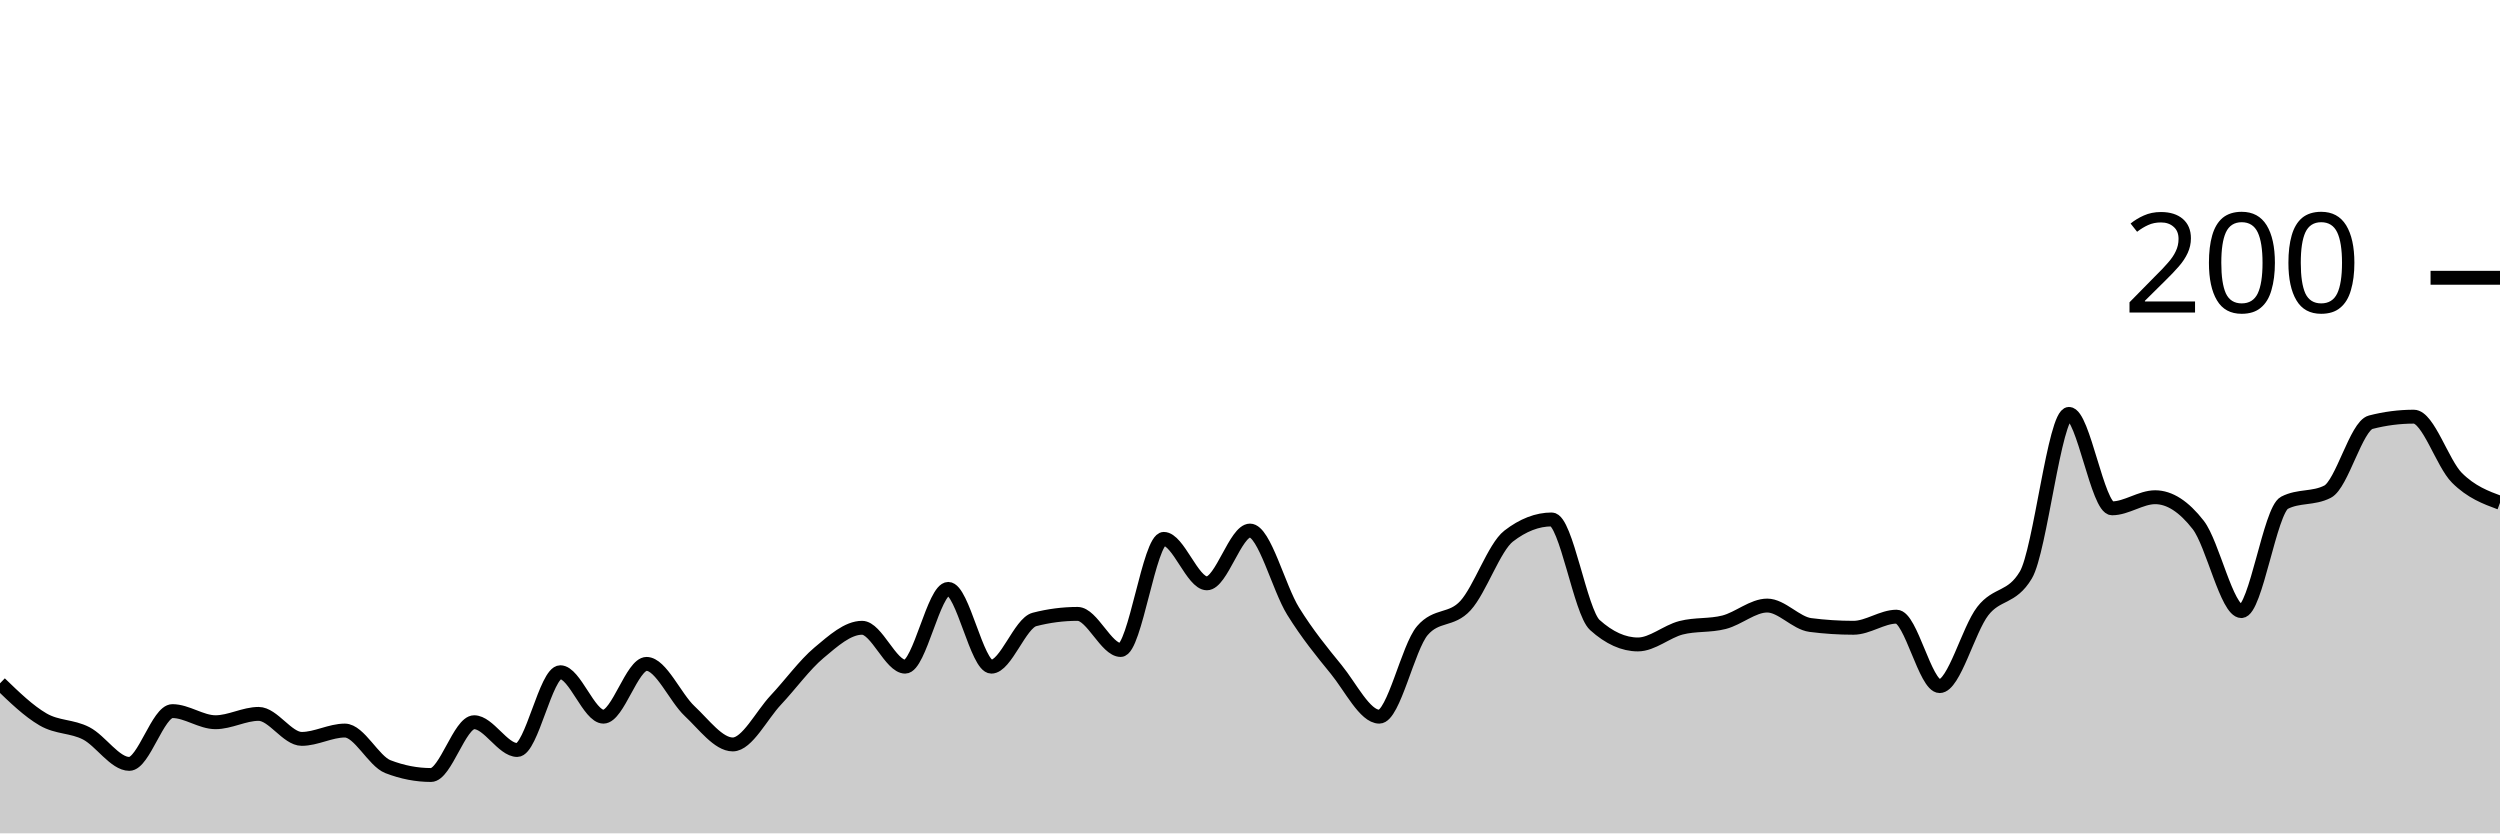
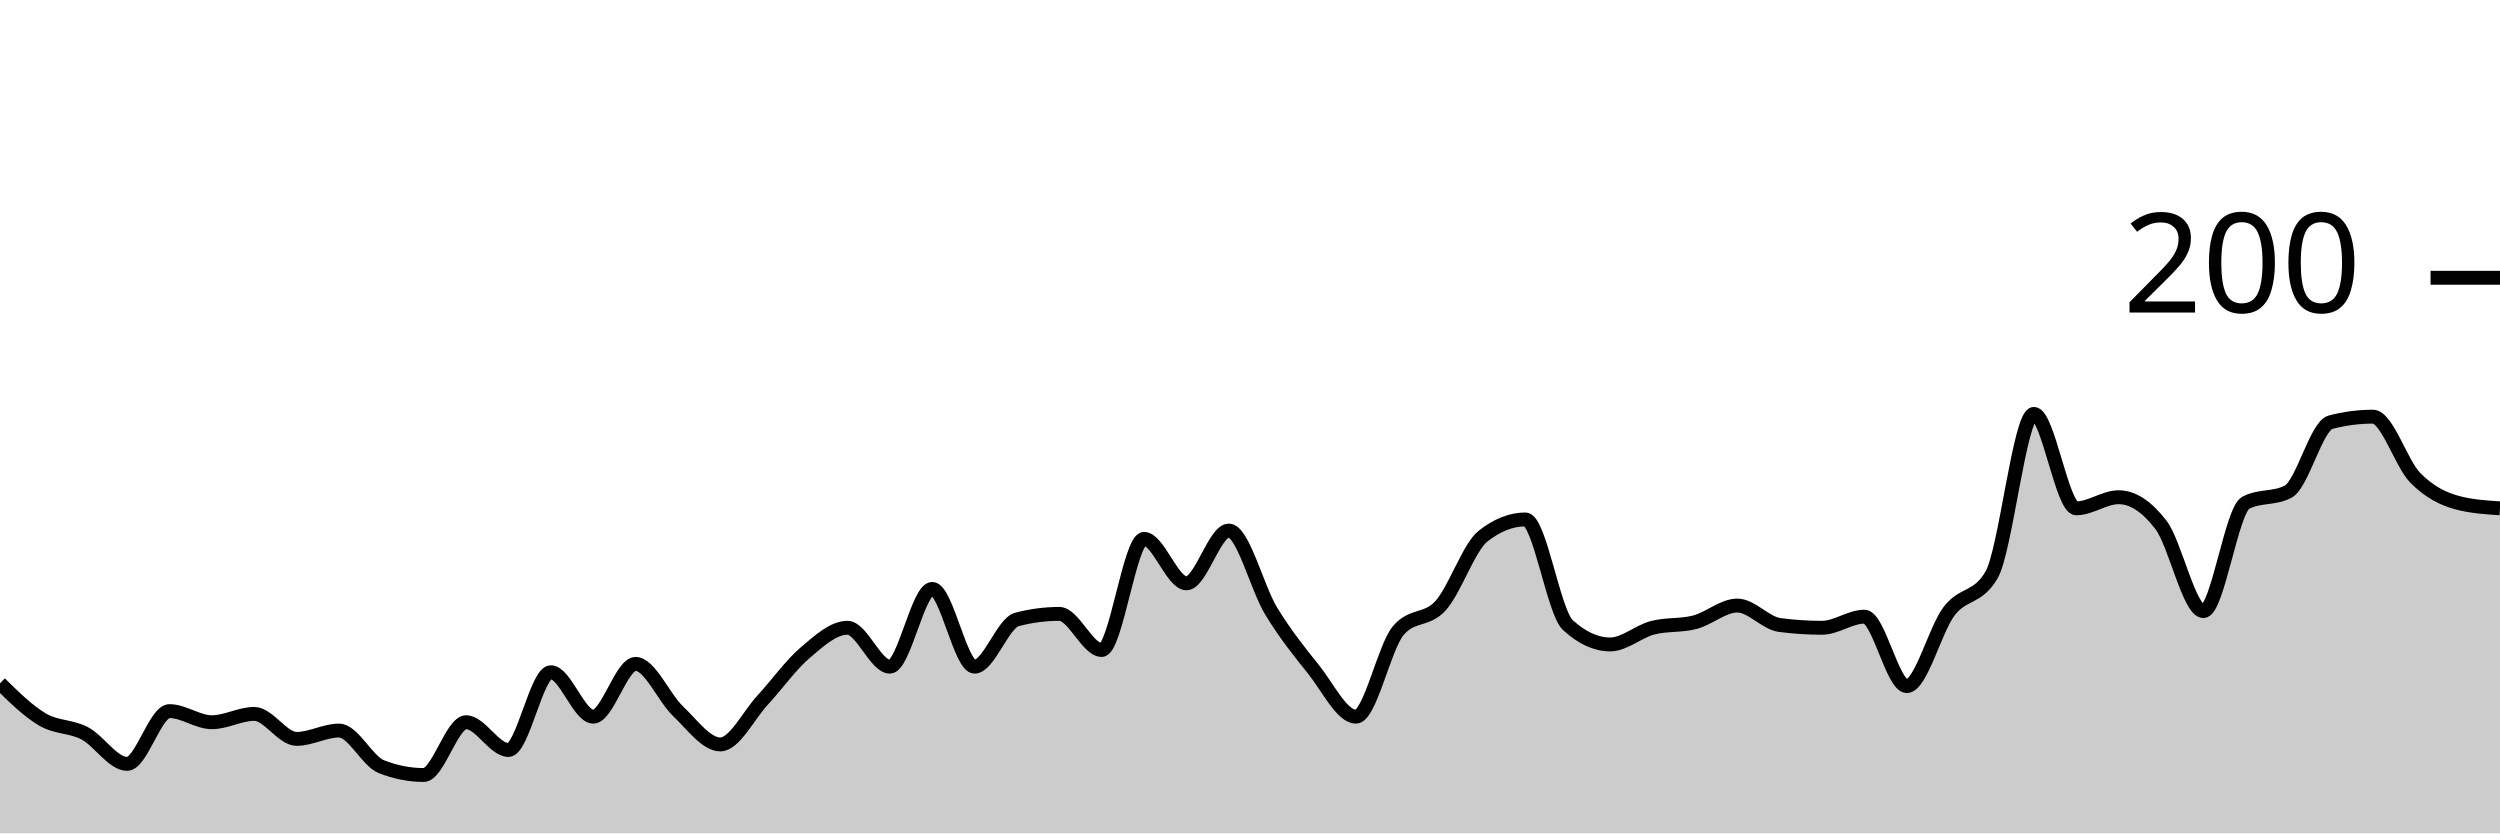
<svg xmlns="http://www.w3.org/2000/svg" viewBox="0 0 180 60">
  <g transform="translate(0,20)">
-     <path class="area" fill="rgba(0, 0, 0, 0.2)" d="M0,29.2C1.034,30.2,2.069,31.2,3.103,31.8C4.138,32.4,5.172,32.267,6.207,32.8C7.241,33.333,8.276,35,9.31,35C10.345,35,11.379,31.2,12.414,31.2C13.448,31.2,14.483,32,15.517,32C16.552,32,17.586,31.4,18.621,31.4C19.655,31.4,20.69,33.2,21.724,33.2C22.759,33.2,23.793,32.6,24.828,32.6C25.862,32.6,26.897,34.8,27.931,35.2C28.966,35.6,30,35.8,31.034,35.8C32.069,35.8,33.103,32,34.138,32C35.172,32,36.207,34,37.241,34C38.276,34,39.31,28.4,40.345,28.4C41.379,28.4,42.414,31.6,43.448,31.6C44.483,31.6,45.517,27.8,46.552,27.8C47.586,27.8,48.621,30.233,49.655,31.2C50.69,32.167,51.724,33.6,52.759,33.6C53.793,33.6,54.828,31.5,55.862,30.4C56.897,29.3,57.931,27.867,58.966,27C60,26.133,61.034,25.2,62.069,25.2C63.103,25.2,64.138,28,65.172,28C66.207,28,67.241,22.4,68.276,22.4C69.31,22.4,70.345,28,71.379,28C72.414,28,73.448,24.867,74.483,24.6C75.517,24.333,76.552,24.2,77.586,24.2C78.621,24.2,79.655,26.8,80.69,26.8C81.724,26.8,82.759,18.8,83.793,18.8C84.828,18.8,85.862,22,86.897,22C87.931,22,88.966,18.2,90,18.2C91.034,18.2,92.069,22.333,93.103,24C94.138,25.667,95.172,26.933,96.207,28.2C97.241,29.467,98.276,31.6,99.31,31.6C100.345,31.6,101.379,26.6,102.414,25.4C103.448,24.2,104.483,24.733,105.517,23.6C106.552,22.467,107.586,19.4,108.621,18.6C109.655,17.8,110.69,17.4,111.724,17.4C112.759,17.4,113.793,24.067,114.828,25C115.862,25.933,116.897,26.4,117.931,26.4C118.966,26.4,120,25.467,121.034,25.2C122.069,24.933,123.103,25.067,124.138,24.8C125.172,24.533,126.207,23.6,127.241,23.6C128.276,23.6,129.31,24.867,130.345,25C131.379,25.133,132.414,25.2,133.448,25.2C134.483,25.2,135.517,24.4,136.552,24.4C137.586,24.4,138.621,29.4,139.655,29.4C140.69,29.4,141.724,25.333,142.759,24C143.793,22.667,144.828,23.133,145.862,21.4C146.897,19.667,147.931,9.8,148.966,9.8C150,9.8,151.034,16.6,152.069,16.6C153.103,16.6,154.138,15.8,155.172,15.8C156.207,15.8,157.241,16.467,158.276,17.8C159.31,19.133,160.345,24,161.379,24C162.414,24,163.448,16.733,164.483,16.2C165.517,15.667,166.552,15.933,167.586,15.4C168.621,14.867,169.655,10.667,170.69,10.4C171.724,10.133,172.759,10,173.793,10C174.828,10,175.862,13.367,176.897,14.4C177.931,15.433,178.966,15.817,180,16.2L180,40C178.966,40,177.931,40,176.897,40C175.862,40,174.828,40,173.793,40C172.759,40,171.724,40,170.69,40C169.655,40,168.621,40,167.586,40C166.552,40,165.517,40,164.483,40C163.448,40,162.414,40,161.379,40C160.345,40,159.31,40,158.276,40C157.241,40,156.207,40,155.172,40C154.138,40,153.103,40,152.069,40C151.034,40,150,40,148.966,40C147.931,40,146.897,40,145.862,40C144.828,40,143.793,40,142.759,40C141.724,40,140.69,40,139.655,40C138.621,40,137.586,40,136.552,40C135.517,40,134.483,40,133.448,40C132.414,40,131.379,40,130.345,40C129.31,40,128.276,40,127.241,40C126.207,40,125.172,40,124.138,40C123.103,40,122.069,40,121.034,40C120,40,118.966,40,117.931,40C116.897,40,115.862,40,114.828,40C113.793,40,112.759,40,111.724,40C110.69,40,109.655,40,108.621,40C107.586,40,106.552,40,105.517,40C104.483,40,103.448,40,102.414,40C101.379,40,100.345,40,99.31,40C98.276,40,97.241,40,96.207,40C95.172,40,94.138,40,93.103,40C92.069,40,91.034,40,90,40C88.966,40,87.931,40,86.897,40C85.862,40,84.828,40,83.793,40C82.759,40,81.724,40,80.69,40C79.655,40,78.621,40,77.586,40C76.552,40,75.517,40,74.483,40C73.448,40,72.414,40,71.379,40C70.345,40,69.31,40,68.276,40C67.241,40,66.207,40,65.172,40C64.138,40,63.103,40,62.069,40C61.034,40,60,40,58.966,40C57.931,40,56.897,40,55.862,40C54.828,40,53.793,40,52.759,40C51.724,40,50.69,40,49.655,40C48.621,40,47.586,40,46.552,40C45.517,40,44.483,40,43.448,40C42.414,40,41.379,40,40.345,40C39.31,40,38.276,40,37.241,40C36.207,40,35.172,40,34.138,40C33.103,40,32.069,40,31.034,40C30,40,28.966,40,27.931,40C26.897,40,25.862,40,24.828,40C23.793,40,22.759,40,21.724,40C20.69,40,19.655,40,18.621,40C17.586,40,16.552,40,15.517,40C14.483,40,13.448,40,12.414,40C11.379,40,10.345,40,9.31,40C8.276,40,7.241,40,6.207,40C5.172,40,4.138,40,3.103,40C2.069,40,1.034,40,0,40Z" />
-     <path class="line" stroke="black" fill="none" d="M0,29.2C1.034,30.2,2.069,31.2,3.103,31.8C4.138,32.4,5.172,32.267,6.207,32.8C7.241,33.333,8.276,35,9.31,35C10.345,35,11.379,31.2,12.414,31.2C13.448,31.2,14.483,32,15.517,32C16.552,32,17.586,31.4,18.621,31.4C19.655,31.4,20.69,33.2,21.724,33.2C22.759,33.2,23.793,32.6,24.828,32.6C25.862,32.6,26.897,34.8,27.931,35.2C28.966,35.6,30,35.8,31.034,35.8C32.069,35.8,33.103,32,34.138,32C35.172,32,36.207,34,37.241,34C38.276,34,39.31,28.4,40.345,28.4C41.379,28.4,42.414,31.6,43.448,31.6C44.483,31.6,45.517,27.8,46.552,27.8C47.586,27.8,48.621,30.233,49.655,31.2C50.69,32.167,51.724,33.6,52.759,33.6C53.793,33.6,54.828,31.5,55.862,30.4C56.897,29.3,57.931,27.867,58.966,27C60,26.133,61.034,25.2,62.069,25.2C63.103,25.2,64.138,28,65.172,28C66.207,28,67.241,22.4,68.276,22.4C69.31,22.4,70.345,28,71.379,28C72.414,28,73.448,24.867,74.483,24.6C75.517,24.333,76.552,24.2,77.586,24.2C78.621,24.2,79.655,26.8,80.69,26.8C81.724,26.8,82.759,18.8,83.793,18.8C84.828,18.8,85.862,22,86.897,22C87.931,22,88.966,18.2,90,18.2C91.034,18.2,92.069,22.333,93.103,24C94.138,25.667,95.172,26.933,96.207,28.2C97.241,29.467,98.276,31.6,99.31,31.6C100.345,31.6,101.379,26.6,102.414,25.4C103.448,24.2,104.483,24.733,105.517,23.6C106.552,22.467,107.586,19.4,108.621,18.6C109.655,17.8,110.69,17.4,111.724,17.4C112.759,17.4,113.793,24.067,114.828,25C115.862,25.933,116.897,26.4,117.931,26.4C118.966,26.4,120,25.467,121.034,25.2C122.069,24.933,123.103,25.067,124.138,24.8C125.172,24.533,126.207,23.6,127.241,23.6C128.276,23.6,129.31,24.867,130.345,25C131.379,25.133,132.414,25.2,133.448,25.2C134.483,25.2,135.517,24.4,136.552,24.4C137.586,24.4,138.621,29.4,139.655,29.4C140.69,29.4,141.724,25.333,142.759,24C143.793,22.667,144.828,23.133,145.862,21.4C146.897,19.667,147.931,9.8,148.966,9.8C150,9.8,151.034,16.6,152.069,16.6C153.103,16.6,154.138,15.8,155.172,15.8C156.207,15.8,157.241,16.467,158.276,17.8C159.31,19.133,160.345,24,161.379,24C162.414,24,163.448,16.733,164.483,16.2C165.517,15.667,166.552,15.933,167.586,15.4C168.621,14.867,169.655,10.667,170.69,10.4C171.724,10.133,172.759,10,173.793,10C174.828,10,175.862,13.367,176.897,14.4C177.931,15.433,178.966,15.817,180,16.2" />
+     <path class="area" fill="rgba(0, 0, 0, 0.2)" d="M0,29.2C1.017,30.2,2.034,31.2,3.051,31.8C4.068,32.4,5.085,32.267,6.102,32.8C7.119,33.333,8.136,35,9.153,35C10.169,35,11.186,31.2,12.203,31.2C13.22,31.2,14.237,32,15.254,32C16.271,32,17.288,31.4,18.305,31.4C19.322,31.4,20.339,33.2,21.356,33.2C22.373,33.2,23.39,32.6,24.407,32.6C25.424,32.6,26.441,34.8,27.458,35.2C28.475,35.6,29.492,35.8,30.508,35.8C31.525,35.8,32.542,32,33.559,32C34.576,32,35.593,34,36.61,34C37.627,34,38.644,28.4,39.661,28.4C40.678,28.4,41.695,31.6,42.712,31.6C43.729,31.6,44.746,27.8,45.763,27.8C46.78,27.8,47.797,30.233,48.814,31.2C49.831,32.167,50.847,33.6,51.864,33.6C52.881,33.6,53.898,31.5,54.915,30.4C55.932,29.3,56.949,27.867,57.966,27C58.983,26.133,60,25.2,61.017,25.2C62.034,25.2,63.051,28,64.068,28C65.085,28,66.102,22.4,67.119,22.4C68.136,22.4,69.153,28,70.169,28C71.186,28,72.203,24.867,73.22,24.6C74.237,24.333,75.254,24.2,76.271,24.2C77.288,24.2,78.305,26.8,79.322,26.8C80.339,26.8,81.356,18.8,82.373,18.8C83.39,18.8,84.407,22,85.424,22C86.441,22,87.458,18.2,88.475,18.2C89.492,18.2,90.508,22.333,91.525,24C92.542,25.667,93.559,26.933,94.576,28.2C95.593,29.467,96.61,31.6,97.627,31.6C98.644,31.6,99.661,26.6,100.678,25.4C101.695,24.2,102.712,24.733,103.729,23.6C104.746,22.467,105.763,19.4,106.78,18.6C107.797,17.8,108.814,17.4,109.831,17.4C110.847,17.4,111.864,24.067,112.881,25C113.898,25.933,114.915,26.4,115.932,26.4C116.949,26.4,117.966,25.467,118.983,25.2C120,24.933,121.017,25.067,122.034,24.8C123.051,24.533,124.068,23.6,125.085,23.6C126.102,23.6,127.119,24.867,128.136,25C129.153,25.133,130.169,25.2,131.186,25.2C132.203,25.2,133.22,24.4,134.237,24.4C135.254,24.4,136.271,29.4,137.288,29.4C138.305,29.4,139.322,25.333,140.339,24C141.356,22.667,142.373,23.133,143.39,21.4C144.407,19.667,145.424,9.8,146.441,9.8C147.458,9.8,148.475,16.6,149.492,16.6C150.508,16.6,151.525,15.8,152.542,15.8C153.559,15.8,154.576,16.467,155.593,17.8C156.61,19.133,157.627,24,158.644,24C159.661,24,160.678,16.733,161.695,16.2C162.712,15.667,163.729,15.933,164.746,15.4C165.763,14.867,166.78,10.667,167.797,10.4C168.814,10.133,169.831,10,170.847,10C171.864,10,172.881,13.367,173.898,14.4C174.915,15.433,175.932,15.933,176.949,16.2C177.966,16.467,178.983,16.533,180,16.6L180,40C178.983,40,177.966,40,176.949,40C175.932,40,174.915,40,173.898,40C172.881,40,171.864,40,170.847,40C169.831,40,168.814,40,167.797,40C166.78,40,165.763,40,164.746,40C163.729,40,162.712,40,161.695,40C160.678,40,159.661,40,158.644,40C157.627,40,156.61,40,155.593,40C154.576,40,153.559,40,152.542,40C151.525,40,150.508,40,149.492,40C148.475,40,147.458,40,146.441,40C145.424,40,144.407,40,143.39,40C142.373,40,141.356,40,140.339,40C139.322,40,138.305,40,137.288,40C136.271,40,135.254,40,134.237,40C133.22,40,132.203,40,131.186,40C130.169,40,129.153,40,128.136,40C127.119,40,126.102,40,125.085,40C124.068,40,123.051,40,122.034,40C121.017,40,120,40,118.983,40C117.966,40,116.949,40,115.932,40C114.915,40,113.898,40,112.881,40C111.864,40,110.847,40,109.831,40C108.814,40,107.797,40,106.78,40C105.763,40,104.746,40,103.729,40C102.712,40,101.695,40,100.678,40C99.661,40,98.644,40,97.627,40C96.61,40,95.593,40,94.576,40C93.559,40,92.542,40,91.525,40C90.508,40,89.492,40,88.475,40C87.458,40,86.441,40,85.424,40C84.407,40,83.39,40,82.373,40C81.356,40,80.339,40,79.322,40C78.305,40,77.288,40,76.271,40C75.254,40,74.237,40,73.22,40C72.203,40,71.186,40,70.169,40C69.153,40,68.136,40,67.119,40C66.102,40,65.085,40,64.068,40C63.051,40,62.034,40,61.017,40C60,40,58.983,40,57.966,40C56.949,40,55.932,40,54.915,40C53.898,40,52.881,40,51.864,40C50.847,40,49.831,40,48.814,40C47.797,40,46.78,40,45.763,40C44.746,40,43.729,40,42.712,40C41.695,40,40.678,40,39.661,40C38.644,40,37.627,40,36.61,40C35.593,40,34.576,40,33.559,40C32.542,40,31.525,40,30.508,40C29.492,40,28.475,40,27.458,40C26.441,40,25.424,40,24.407,40C23.39,40,22.373,40,21.356,40C20.339,40,19.322,40,18.305,40C17.288,40,16.271,40,15.254,40C14.237,40,13.22,40,12.203,40C11.186,40,10.169,40,9.153,40C8.136,40,7.119,40,6.102,40C5.085,40,4.068,40,3.051,40C2.034,40,1.017,40,0,40Z" />
+     <path class="line" stroke="black" fill="none" d="M0,29.2C1.017,30.2,2.034,31.2,3.051,31.8C4.068,32.4,5.085,32.267,6.102,32.8C7.119,33.333,8.136,35,9.153,35C10.169,35,11.186,31.2,12.203,31.2C13.22,31.2,14.237,32,15.254,32C16.271,32,17.288,31.4,18.305,31.4C19.322,31.4,20.339,33.2,21.356,33.2C22.373,33.2,23.39,32.6,24.407,32.6C25.424,32.6,26.441,34.8,27.458,35.2C28.475,35.6,29.492,35.8,30.508,35.8C31.525,35.8,32.542,32,33.559,32C34.576,32,35.593,34,36.61,34C37.627,34,38.644,28.4,39.661,28.4C40.678,28.4,41.695,31.6,42.712,31.6C43.729,31.6,44.746,27.8,45.763,27.8C46.78,27.8,47.797,30.233,48.814,31.2C49.831,32.167,50.847,33.6,51.864,33.6C52.881,33.6,53.898,31.5,54.915,30.4C55.932,29.3,56.949,27.867,57.966,27C58.983,26.133,60,25.2,61.017,25.2C62.034,25.2,63.051,28,64.068,28C65.085,28,66.102,22.4,67.119,22.4C68.136,22.4,69.153,28,70.169,28C71.186,28,72.203,24.867,73.22,24.6C74.237,24.333,75.254,24.2,76.271,24.2C77.288,24.2,78.305,26.8,79.322,26.8C80.339,26.8,81.356,18.8,82.373,18.8C83.39,18.8,84.407,22,85.424,22C86.441,22,87.458,18.2,88.475,18.2C89.492,18.2,90.508,22.333,91.525,24C92.542,25.667,93.559,26.933,94.576,28.2C95.593,29.467,96.61,31.6,97.627,31.6C98.644,31.6,99.661,26.6,100.678,25.4C101.695,24.2,102.712,24.733,103.729,23.6C104.746,22.467,105.763,19.4,106.78,18.6C107.797,17.8,108.814,17.4,109.831,17.4C110.847,17.4,111.864,24.067,112.881,25C113.898,25.933,114.915,26.4,115.932,26.4C116.949,26.4,117.966,25.467,118.983,25.2C120,24.933,121.017,25.067,122.034,24.8C123.051,24.533,124.068,23.6,125.085,23.6C126.102,23.6,127.119,24.867,128.136,25C129.153,25.133,130.169,25.2,131.186,25.2C132.203,25.2,133.22,24.4,134.237,24.4C135.254,24.4,136.271,29.4,137.288,29.4C138.305,29.4,139.322,25.333,140.339,24C141.356,22.667,142.373,23.133,143.39,21.4C144.407,19.667,145.424,9.8,146.441,9.8C147.458,9.8,148.475,16.6,149.492,16.6C150.508,16.6,151.525,15.8,152.542,15.8C153.559,15.8,154.576,16.467,155.593,17.8C156.61,19.133,157.627,24,158.644,24C159.661,24,160.678,16.733,161.695,16.2C162.712,15.667,163.729,15.933,164.746,15.4C165.763,14.867,166.78,10.667,167.797,10.4C168.814,10.133,169.831,10,170.847,10C171.864,10,172.881,13.367,173.898,14.4C174.915,15.433,175.932,15.933,176.949,16.2C177.966,16.467,178.983,16.533,180,16.6" />
    <path class="axis-ceiling" stroke-width="1" stroke="black" fill="none" d="M175,0L180,0" />
    <text class="axis-ceiling-label" font-family="sans-serif" text-anchor="end" font-size="10px" x="170" y="2.5">200</text>
  </g>
</svg>
